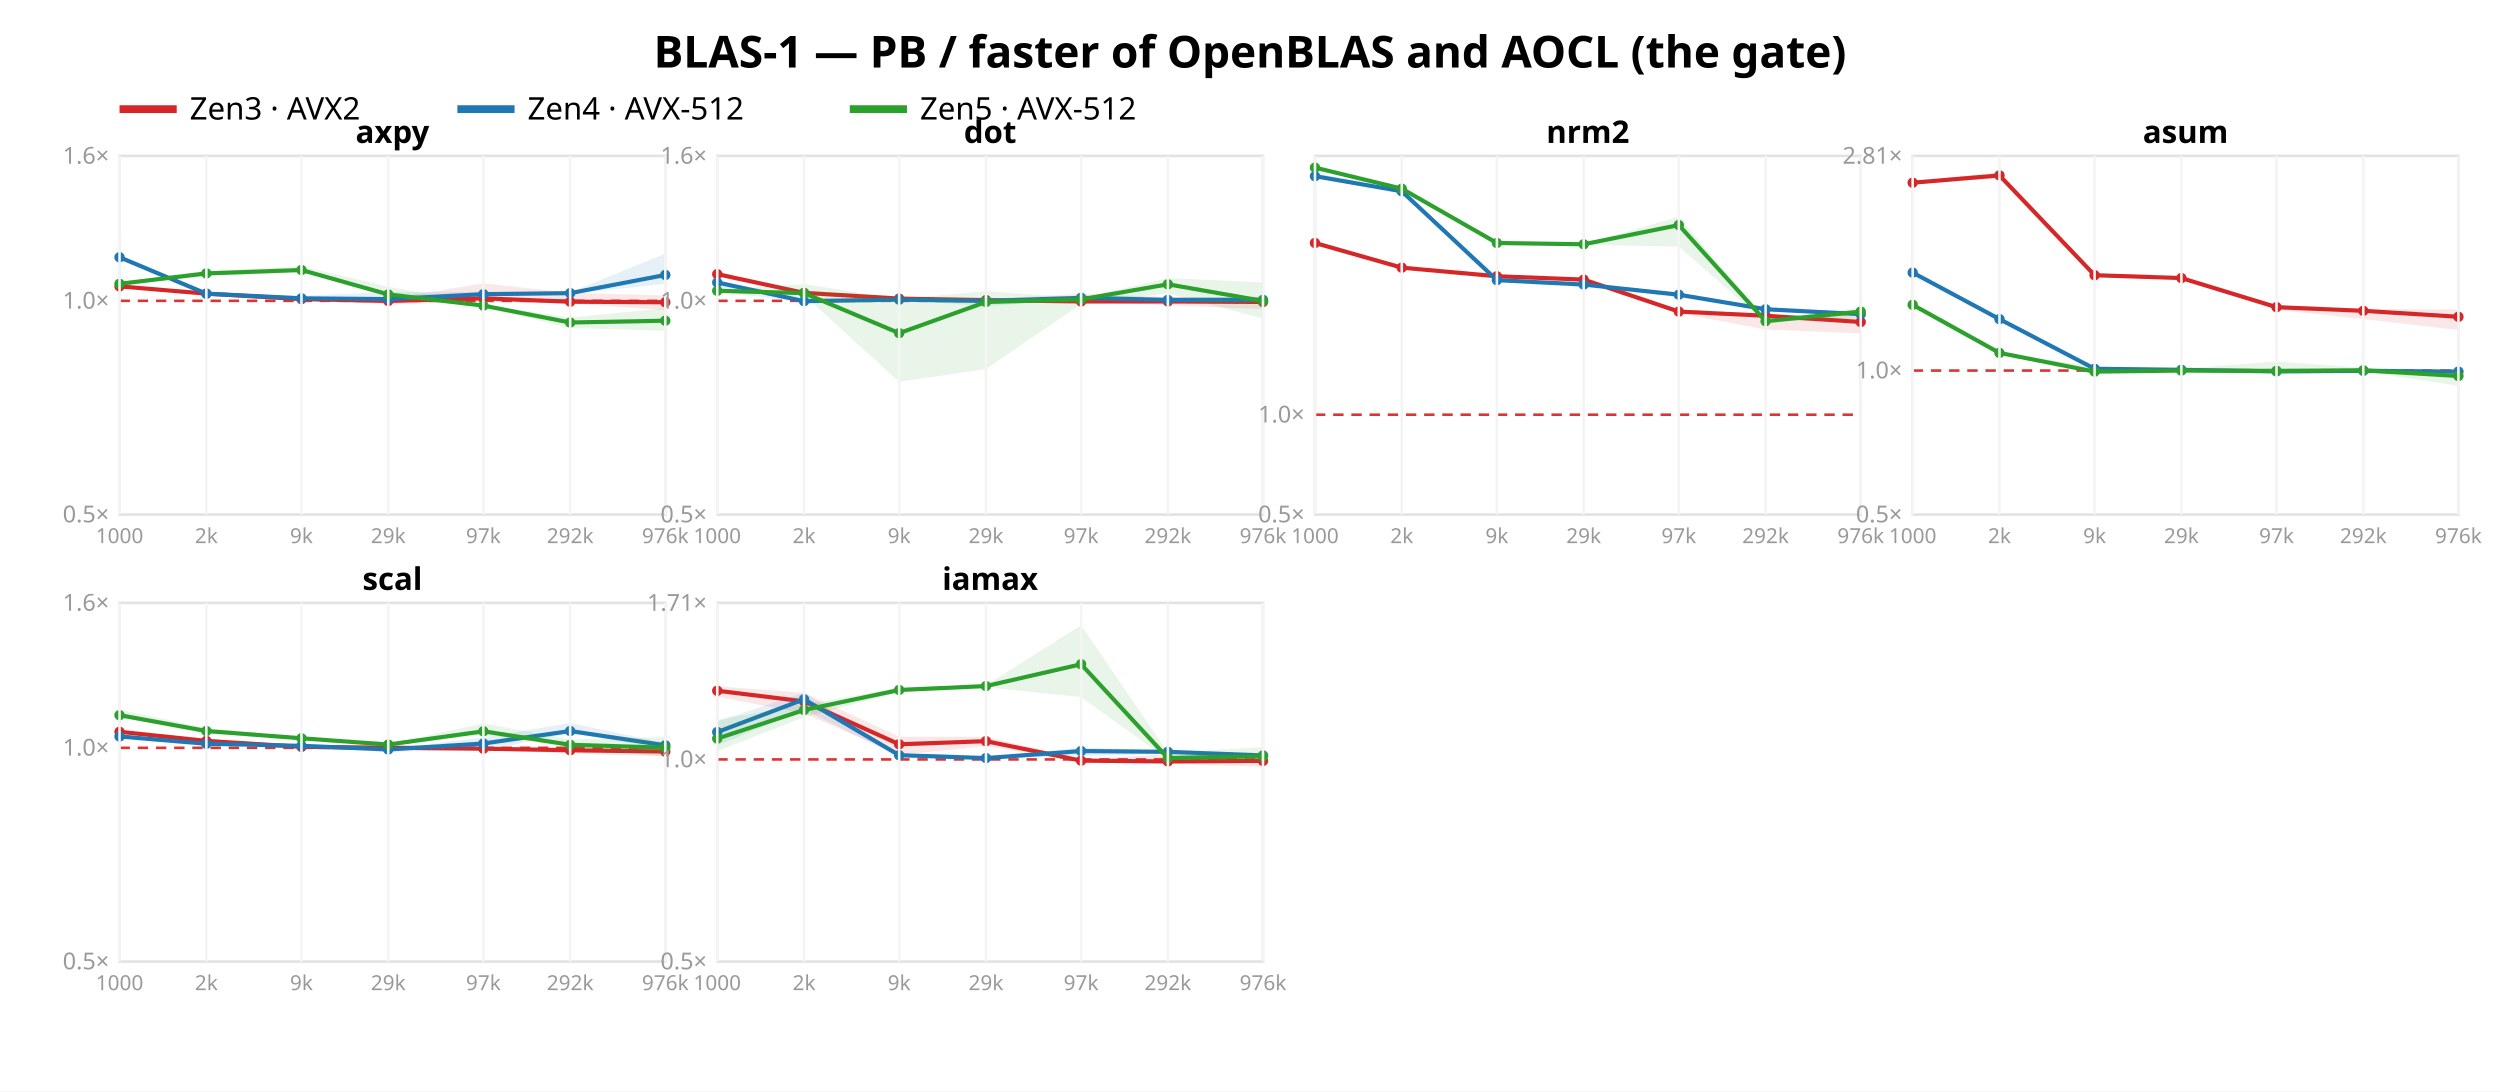
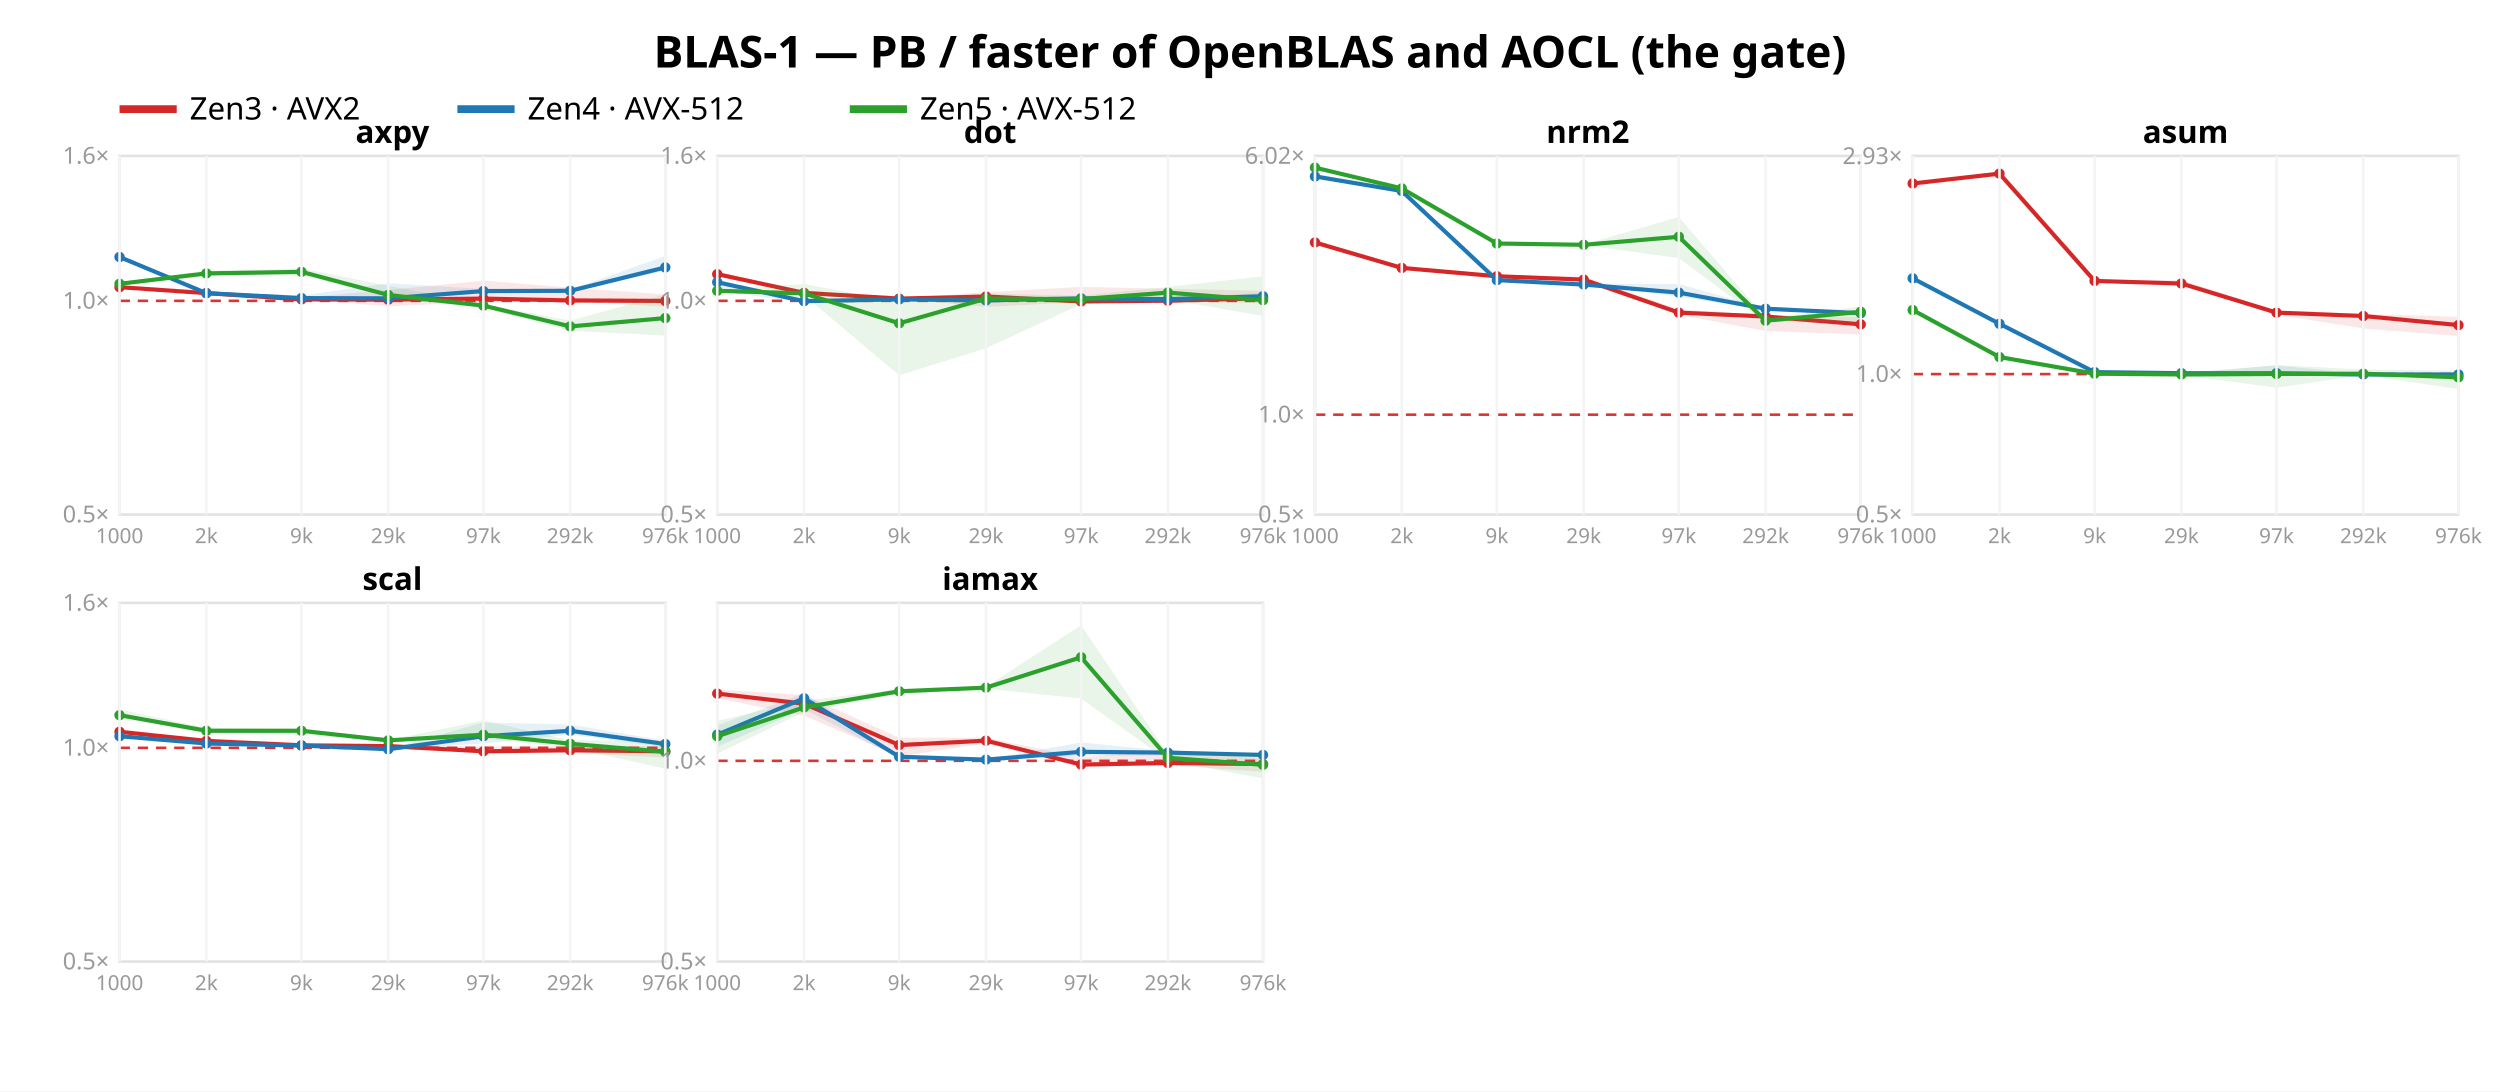
<svg xmlns="http://www.w3.org/2000/svg" width="962" height="420" font-family="sans-serif">
  <rect width="962" height="420" fill="white" />
  <text x="481.0" y="26" text-anchor="middle" font-size="17" font-weight="bold">BLAS-1 — PB / faster of OpenBLAS and AOCL (the gate)</text>
  <line x1="46" y1="42" x2="68" y2="42" stroke="#d62728" stroke-width="3" />
  <text x="73" y="46" font-size="12">Zen3 · AVX2</text>
  <line x1="176" y1="42" x2="198" y2="42" stroke="#1f77b4" stroke-width="3" />
  <text x="203" y="46" font-size="12">Zen4 · AVX-512</text>
  <line x1="327" y1="42" x2="349" y2="42" stroke="#2ca02c" stroke-width="3" />
  <text x="354" y="46" font-size="12">Zen5 · AVX-512</text>
  <rect x="46" y="60" width="210" height="138" fill="none" stroke="#e2e2e2" />
  <line x1="46" y1="115.763" x2="256" y2="115.763" stroke="#d33" stroke-dasharray="4 3" />
  <text x="42" y="201.0" text-anchor="end" font-size="9" fill="#999">0.5×</text>
  <text x="42" y="118.763" text-anchor="end" font-size="9" fill="#999">1.0×</text>
  <text x="42" y="63.0" text-anchor="end" font-size="9" fill="#999">1.6×</text>
-   <polygon points="46.0,109.9 79.4,112.8 116.0,114.7 149.4,115.0 186.0,109.0 219.4,112.7 256.0,113.7 256.0,119.3 219.4,116.8 186.0,116.2 149.4,117.1 116.0,115.2 79.4,113.5 46.0,110.7" fill="#d62728" opacity="0.11" />
-   <polyline points="46.0,110.2 79.4,113.0 116.0,115.1 149.4,115.8 186.0,114.8 219.4,116.1 256.0,116.3" fill="none" stroke="#d62728" stroke-width="1.6" />
-   <circle cx="46.0" cy="110.2" r="2" fill="#d62728" />
-   <circle cx="79.4" cy="113.0" r="2" fill="#d62728" />
-   <circle cx="116.0" cy="115.1" r="2" fill="#d62728" />
-   <circle cx="149.4" cy="115.8" r="2" fill="#d62728" />
-   <circle cx="186.0" cy="114.8" r="2" fill="#d62728" />
-   <circle cx="219.4" cy="116.1" r="2" fill="#d62728" />
-   <circle cx="256.0" cy="116.3" r="2" fill="#d62728" />
-   <polygon points="46.0,98.1 79.4,112.6 116.0,113.8 149.4,112.4 186.0,112.3 219.4,112.5 256.0,97.6 256.0,109.2 219.4,113.2 186.0,113.8 149.4,115.4 116.0,114.9 79.4,113.1 46.0,99.4" fill="#1f77b4" opacity="0.11" />
-   <polyline points="46.0,99.0 79.4,113.0 116.0,114.8 149.4,115.1 186.0,113.2 219.4,112.8 256.0,105.8" fill="none" stroke="#1f77b4" stroke-width="1.6" />
-   <circle cx="46.0" cy="99.0" r="2" fill="#1f77b4" />
-   <circle cx="79.4" cy="113.0" r="2" fill="#1f77b4" />
-   <circle cx="116.0" cy="114.8" r="2" fill="#1f77b4" />
-   <circle cx="149.4" cy="115.1" r="2" fill="#1f77b4" />
-   <circle cx="186.0" cy="113.2" r="2" fill="#1f77b4" />
-   <circle cx="219.4" cy="112.8" r="2" fill="#1f77b4" />
-   <circle cx="256.0" cy="105.8" r="2" fill="#1f77b4" />
-   <polygon points="46.0,108.7 79.4,104.3 116.0,102.5 149.4,110.3 186.0,117.2 219.4,122.2 256.0,118.6 256.0,127.3 219.4,126.2 186.0,118.2 149.4,114.1 116.0,104.7 79.4,106.2 46.0,109.7" fill="#2ca02c" opacity="0.11" />
-   <polyline points="46.0,109.2 79.4,105.2 116.0,103.9 149.4,113.3 186.0,117.6 219.4,124.1 256.0,123.4" fill="none" stroke="#2ca02c" stroke-width="1.6" />
+   <polygon points="46.0,110.1 79.4,112.6 116.0,114.5 149.4,111.6 186.0,108.0 219.4,110.7 256.0,113.3 256.0,118.0 219.4,116.0 186.0,116.2 149.4,117.9 116.0,115.2 79.4,113.1 46.0,110.7" fill="#d62728" opacity="0.11" />
+   <polyline points="46.0,110.5 79.4,112.8 116.0,115.2 149.4,115.3 186.0,114.9 219.4,115.6 256.0,115.8" fill="none" stroke="#d62728" stroke-width="1.6" />
+   <circle cx="46.0" cy="110.5" r="2" fill="#d62728" />
+   <circle cx="79.4" cy="112.8" r="2" fill="#d62728" />
+   <circle cx="116.0" cy="115.2" r="2" fill="#d62728" />
+   <circle cx="149.4" cy="115.3" r="2" fill="#d62728" />
+   <circle cx="186.0" cy="114.9" r="2" fill="#d62728" />
+   <circle cx="219.4" cy="115.6" r="2" fill="#d62728" />
+   <circle cx="256.0" cy="115.8" r="2" fill="#d62728" />
+   <polygon points="46.0,97.9 79.4,112.6 116.0,113.7 149.4,109.0 186.0,111.2 219.4,111.5 256.0,98.5 256.0,104.2 219.4,112.5 186.0,112.8 149.4,115.2 116.0,114.8 79.4,113.0 46.0,99.3" fill="#1f77b4" opacity="0.11" />
+   <polyline points="46.0,98.9 79.4,112.8 116.0,114.7 149.4,114.8 186.0,112.0 219.4,111.9 256.0,102.9" fill="none" stroke="#1f77b4" stroke-width="1.6" />
+   <circle cx="46.0" cy="98.9" r="2" fill="#1f77b4" />
+   <circle cx="79.4" cy="112.8" r="2" fill="#1f77b4" />
+   <circle cx="116.0" cy="114.7" r="2" fill="#1f77b4" />
+   <circle cx="149.4" cy="114.8" r="2" fill="#1f77b4" />
+   <circle cx="186.0" cy="112.0" r="2" fill="#1f77b4" />
+   <circle cx="219.4" cy="111.9" r="2" fill="#1f77b4" />
+   <circle cx="256.0" cy="102.9" r="2" fill="#1f77b4" />
+   <polygon points="46.0,108.7 79.4,104.2 116.0,103.3 149.4,110.0 186.0,117.0 219.4,123.4 256.0,113.3 256.0,129.1 219.4,127.3 186.0,118.6 149.4,114.3 116.0,105.8 79.4,106.2 46.0,109.7" fill="#2ca02c" opacity="0.11" />
+   <polyline points="46.0,109.2 79.4,105.2 116.0,104.6 149.4,113.5 186.0,117.6 219.4,125.6 256.0,122.4" fill="none" stroke="#2ca02c" stroke-width="1.6" />
  <circle cx="46.0" cy="109.2" r="2" fill="#2ca02c" />
  <circle cx="79.4" cy="105.2" r="2" fill="#2ca02c" />
-   <circle cx="116.0" cy="103.9" r="2" fill="#2ca02c" />
-   <circle cx="149.4" cy="113.3" r="2" fill="#2ca02c" />
+   <circle cx="116.0" cy="104.6" r="2" fill="#2ca02c" />
+   <circle cx="149.4" cy="113.5" r="2" fill="#2ca02c" />
  <circle cx="186.0" cy="117.6" r="2" fill="#2ca02c" />
-   <circle cx="219.4" cy="124.1" r="2" fill="#2ca02c" />
-   <circle cx="256.0" cy="123.4" r="2" fill="#2ca02c" />
+   <circle cx="219.4" cy="125.6" r="2" fill="#2ca02c" />
+   <circle cx="256.0" cy="122.4" r="2" fill="#2ca02c" />
  <text x="151.0" y="55" text-anchor="middle" font-size="12" font-weight="bold">axpy</text>
  <line x1="46.0" y1="60" x2="46.0" y2="198" stroke="#f4f4f4" />
  <text x="46.0" y="209" text-anchor="middle" font-size="8" fill="#999">1000</text>
  <line x1="79.4" y1="60" x2="79.4" y2="198" stroke="#f4f4f4" />
  <text x="79.4" y="209" text-anchor="middle" font-size="8" fill="#999">2k</text>
  <line x1="116.0" y1="60" x2="116.0" y2="198" stroke="#f4f4f4" />
  <text x="116.0" y="209" text-anchor="middle" font-size="8" fill="#999">9k</text>
  <line x1="149.4" y1="60" x2="149.4" y2="198" stroke="#f4f4f4" />
  <text x="149.4" y="209" text-anchor="middle" font-size="8" fill="#999">29k</text>
  <line x1="186.0" y1="60" x2="186.0" y2="198" stroke="#f4f4f4" />
  <text x="186.0" y="209" text-anchor="middle" font-size="8" fill="#999">97k</text>
  <line x1="219.4" y1="60" x2="219.4" y2="198" stroke="#f4f4f4" />
  <text x="219.4" y="209" text-anchor="middle" font-size="8" fill="#999">292k</text>
  <line x1="256.0" y1="60" x2="256.0" y2="198" stroke="#f4f4f4" />
  <text x="256.0" y="209" text-anchor="middle" font-size="8" fill="#999">976k</text>
  <rect x="276" y="60" width="210" height="138" fill="none" stroke="#e2e2e2" />
  <line x1="276" y1="115.763" x2="486" y2="115.763" stroke="#d33" stroke-dasharray="4 3" />
  <text x="272" y="201.0" text-anchor="end" font-size="9" fill="#999">0.5×</text>
  <text x="272" y="118.763" text-anchor="end" font-size="9" fill="#999">1.0×</text>
  <text x="272" y="63.0" text-anchor="end" font-size="9" fill="#999">1.6×</text>
-   <polygon points="276.0,104.4 309.4,112.5 346.0,114.8 379.4,115.1 416.0,113.0 449.4,114.3 486.0,114.3 486.0,119.0 449.4,117.4 416.0,116.2 379.4,116.0 346.0,115.0 309.4,112.8 276.0,105.6" fill="#d62728" opacity="0.11" />
-   <polyline points="276.0,105.5 309.4,112.7 346.0,114.9 379.4,115.5 416.0,116.0 449.4,116.0 486.0,116.2" fill="none" stroke="#d62728" stroke-width="1.6" />
+   <polygon points="276.0,104.5 309.4,112.6 346.0,114.8 379.4,112.4 416.0,110.4 449.4,111.1 486.0,111.9 486.0,116.7 449.4,116.0 416.0,116.2 379.4,118.1 346.0,114.9 309.4,112.8 276.0,105.6" fill="#d62728" opacity="0.11" />
+   <polyline points="276.0,105.5 309.4,112.7 346.0,114.9 379.4,114.1 416.0,116.0 449.4,115.7 486.0,114.8" fill="none" stroke="#d62728" stroke-width="1.6" />
  <circle cx="276.0" cy="105.5" r="2" fill="#d62728" />
  <circle cx="309.4" cy="112.7" r="2" fill="#d62728" />
  <circle cx="346.0" cy="114.9" r="2" fill="#d62728" />
-   <circle cx="379.4" cy="115.5" r="2" fill="#d62728" />
+   <circle cx="379.4" cy="114.1" r="2" fill="#d62728" />
  <circle cx="416.0" cy="116.0" r="2" fill="#d62728" />
-   <circle cx="449.4" cy="116.0" r="2" fill="#d62728" />
-   <circle cx="486.0" cy="116.2" r="2" fill="#d62728" />
-   <polygon points="276.0,108.3 309.4,114.3 346.0,115.2 379.4,115.5 416.0,114.1 449.4,114.7 486.0,114.1 486.0,116.3 449.4,115.9 416.0,115.1 379.4,117.8 346.0,115.4 309.4,116.2 276.0,112.2" fill="#1f77b4" opacity="0.11" />
-   <polyline points="276.0,108.7 309.4,115.9 346.0,115.3 379.4,115.8 416.0,114.6 449.4,115.4 486.0,115.4" fill="none" stroke="#1f77b4" stroke-width="1.6" />
-   <circle cx="276.0" cy="108.7" r="2" fill="#1f77b4" />
+   <circle cx="449.4" cy="115.7" r="2" fill="#d62728" />
+   <circle cx="486.0" cy="114.8" r="2" fill="#d62728" />
+   <polygon points="276.0,108.2 309.4,114.5 346.0,115.1 379.4,115.3 416.0,114.2 449.4,114.8 486.0,112.7 486.0,115.3 449.4,115.6 416.0,115.4 379.4,116.5 346.0,115.4 309.4,116.2 276.0,112.1" fill="#1f77b4" opacity="0.11" />
+   <polyline points="276.0,108.6 309.4,115.9 346.0,115.2 379.4,115.6 416.0,114.8 449.4,115.1 486.0,114.0" fill="none" stroke="#1f77b4" stroke-width="1.6" />
+   <circle cx="276.0" cy="108.6" r="2" fill="#1f77b4" />
  <circle cx="309.4" cy="115.9" r="2" fill="#1f77b4" />
-   <circle cx="346.0" cy="115.3" r="2" fill="#1f77b4" />
-   <circle cx="379.4" cy="115.8" r="2" fill="#1f77b4" />
-   <circle cx="416.0" cy="114.6" r="2" fill="#1f77b4" />
-   <circle cx="449.4" cy="115.4" r="2" fill="#1f77b4" />
-   <circle cx="486.0" cy="115.4" r="2" fill="#1f77b4" />
-   <polygon points="276.0,111.6 309.4,109.3 346.0,115.1 379.4,112.0 416.0,114.7 449.4,107.0 486.0,108.7 486.0,122.6 449.4,112.9 416.0,117.0 379.4,142.0 346.0,146.9 309.4,113.6 276.0,112.0" fill="#2ca02c" opacity="0.11" />
-   <polyline points="276.0,111.9 309.4,112.8 346.0,128.2 379.4,116.2 416.0,115.2 449.4,109.4 486.0,115.8" fill="none" stroke="#2ca02c" stroke-width="1.6" />
+   <circle cx="346.0" cy="115.2" r="2" fill="#1f77b4" />
+   <circle cx="379.4" cy="115.6" r="2" fill="#1f77b4" />
+   <circle cx="416.0" cy="114.8" r="2" fill="#1f77b4" />
+   <circle cx="449.4" cy="115.1" r="2" fill="#1f77b4" />
+   <circle cx="486.0" cy="114.0" r="2" fill="#1f77b4" />
+   <polygon points="276.0,111.6 309.4,109.3 346.0,116.1 379.4,112.9 416.0,113.8 449.4,110.4 486.0,106.3 486.0,121.6 449.4,115.2 416.0,117.1 379.4,134.0 346.0,144.4 309.4,113.6 276.0,112.0" fill="#2ca02c" opacity="0.11" />
+   <polyline points="276.0,111.9 309.4,112.9 346.0,124.4 379.4,114.9 416.0,115.1 449.4,112.6 486.0,115.5" fill="none" stroke="#2ca02c" stroke-width="1.6" />
  <circle cx="276.0" cy="111.9" r="2" fill="#2ca02c" />
-   <circle cx="309.4" cy="112.8" r="2" fill="#2ca02c" />
-   <circle cx="346.0" cy="128.2" r="2" fill="#2ca02c" />
-   <circle cx="379.4" cy="116.2" r="2" fill="#2ca02c" />
-   <circle cx="416.0" cy="115.2" r="2" fill="#2ca02c" />
-   <circle cx="449.4" cy="109.4" r="2" fill="#2ca02c" />
-   <circle cx="486.0" cy="115.8" r="2" fill="#2ca02c" />
+   <circle cx="309.4" cy="112.9" r="2" fill="#2ca02c" />
+   <circle cx="346.0" cy="124.4" r="2" fill="#2ca02c" />
+   <circle cx="379.4" cy="114.9" r="2" fill="#2ca02c" />
+   <circle cx="416.0" cy="115.1" r="2" fill="#2ca02c" />
+   <circle cx="449.4" cy="112.6" r="2" fill="#2ca02c" />
+   <circle cx="486.0" cy="115.5" r="2" fill="#2ca02c" />
  <text x="381.0" y="55" text-anchor="middle" font-size="12" font-weight="bold">dot</text>
  <line x1="276.0" y1="60" x2="276.0" y2="198" stroke="#f4f4f4" />
  <text x="276.0" y="209" text-anchor="middle" font-size="8" fill="#999">1000</text>
  <line x1="309.4" y1="60" x2="309.4" y2="198" stroke="#f4f4f4" />
  <text x="309.4" y="209" text-anchor="middle" font-size="8" fill="#999">2k</text>
  <line x1="346.0" y1="60" x2="346.0" y2="198" stroke="#f4f4f4" />
  <text x="346.0" y="209" text-anchor="middle" font-size="8" fill="#999">9k</text>
  <line x1="379.4" y1="60" x2="379.4" y2="198" stroke="#f4f4f4" />
  <text x="379.4" y="209" text-anchor="middle" font-size="8" fill="#999">29k</text>
  <line x1="416.0" y1="60" x2="416.0" y2="198" stroke="#f4f4f4" />
  <text x="416.0" y="209" text-anchor="middle" font-size="8" fill="#999">97k</text>
  <line x1="449.4" y1="60" x2="449.4" y2="198" stroke="#f4f4f4" />
  <text x="449.4" y="209" text-anchor="middle" font-size="8" fill="#999">292k</text>
  <line x1="486.0" y1="60" x2="486.0" y2="198" stroke="#f4f4f4" />
  <text x="486.0" y="209" text-anchor="middle" font-size="8" fill="#999">976k</text>
  <rect x="506" y="60" width="210" height="138" fill="none" stroke="#e2e2e2" />
-   <line x1="506" y1="159.577" x2="716" y2="159.577" stroke="#d33" stroke-dasharray="4 3" />
+   <line x1="506" y1="159.564" x2="716" y2="159.564" stroke="#d33" stroke-dasharray="4 3" />
  <text x="502" y="201.0" text-anchor="end" font-size="9" fill="#999">0.5×</text>
-   <text x="502" y="162.577" text-anchor="end" font-size="9" fill="#999">1.0×</text>
-   <polygon points="506.0,93.2 539.4,102.9 576.0,106.2 609.4,106.6 646.0,119.2 679.4,121.1 716.0,121.8 716.0,128.3 679.4,126.8 646.0,120.5 609.4,107.9 576.0,106.5 539.4,103.2 506.0,93.6" fill="#d62728" opacity="0.11" />
-   <polyline points="506.0,93.5 539.4,103.0 576.0,106.3 609.4,107.6 646.0,119.9 679.4,121.5 716.0,123.9" fill="none" stroke="#d62728" stroke-width="1.6" />
-   <circle cx="506.0" cy="93.5" r="2" fill="#d62728" />
-   <circle cx="539.4" cy="103.0" r="2" fill="#d62728" />
+   <text x="502" y="162.564" text-anchor="end" font-size="9" fill="#999">1.0×</text>
+   <text x="502" y="63.024" text-anchor="end" font-size="9" fill="#999">6.02×</text>
+   <polygon points="506.0,93.1 539.4,102.9 576.0,106.2 609.4,106.4 646.0,119.0 679.4,121.3 716.0,122.0 716.0,128.7 679.4,127.4 646.0,121.1 609.4,107.8 576.0,106.5 539.4,103.2 506.0,93.5" fill="#d62728" opacity="0.11" />
+   <polyline points="506.0,93.3 539.4,103.1 576.0,106.3 609.4,107.6 646.0,120.3 679.4,121.8 716.0,124.8" fill="none" stroke="#d62728" stroke-width="1.6" />
+   <circle cx="506.0" cy="93.3" r="2" fill="#d62728" />
+   <circle cx="539.4" cy="103.1" r="2" fill="#d62728" />
  <circle cx="576.0" cy="106.3" r="2" fill="#d62728" />
  <circle cx="609.4" cy="107.6" r="2" fill="#d62728" />
-   <circle cx="646.0" cy="119.9" r="2" fill="#d62728" />
-   <circle cx="679.4" cy="121.5" r="2" fill="#d62728" />
-   <circle cx="716.0" cy="123.9" r="2" fill="#d62728" />
-   <polygon points="506.0,66.5 539.4,73.1 576.0,107.6 609.4,109.2 646.0,112.6 679.4,118.8 716.0,120.6 716.0,121.8 679.4,119.4 646.0,114.5 609.4,109.6 576.0,107.9 539.4,73.9 506.0,68.6" fill="#1f77b4" opacity="0.11" />
-   <polyline points="506.0,67.8 539.4,73.6 576.0,107.8 609.4,109.5 646.0,113.4 679.4,119.0 716.0,120.9" fill="none" stroke="#1f77b4" stroke-width="1.6" />
-   <circle cx="506.0" cy="67.8" r="2" fill="#1f77b4" />
-   <circle cx="539.4" cy="73.6" r="2" fill="#1f77b4" />
+   <circle cx="646.0" cy="120.3" r="2" fill="#d62728" />
+   <circle cx="679.4" cy="121.8" r="2" fill="#d62728" />
+   <circle cx="716.0" cy="124.8" r="2" fill="#d62728" />
+   <polygon points="506.0,66.8 539.4,73.1 576.0,107.5 609.4,109.2 646.0,109.3 679.4,118.6 716.0,120.2 716.0,121.6 679.4,119.3 646.0,114.2 609.4,109.5 576.0,107.8 539.4,73.8 506.0,68.6" fill="#1f77b4" opacity="0.11" />
+   <polyline points="506.0,67.9 539.4,73.5 576.0,107.8 609.4,109.5 646.0,112.6 679.4,118.8 716.0,120.5" fill="none" stroke="#1f77b4" stroke-width="1.6" />
+   <circle cx="506.0" cy="67.9" r="2" fill="#1f77b4" />
+   <circle cx="539.4" cy="73.5" r="2" fill="#1f77b4" />
  <circle cx="576.0" cy="107.8" r="2" fill="#1f77b4" />
  <circle cx="609.4" cy="109.5" r="2" fill="#1f77b4" />
-   <circle cx="646.0" cy="113.4" r="2" fill="#1f77b4" />
-   <circle cx="679.4" cy="119.0" r="2" fill="#1f77b4" />
-   <circle cx="716.0" cy="120.9" r="2" fill="#1f77b4" />
-   <polygon points="506.0,64.3 539.4,72.4 576.0,93.2 609.4,93.9 646.0,83.4 679.4,122.9 716.0,118.4 716.0,122.3 679.4,124.0 646.0,94.9 609.4,94.2 576.0,93.7 539.4,72.7 506.0,64.8" fill="#2ca02c" opacity="0.11" />
-   <polyline points="506.0,64.5 539.4,72.6 576.0,93.5 609.4,94.0 646.0,86.6 679.4,123.6 716.0,119.9" fill="none" stroke="#2ca02c" stroke-width="1.6" />
+   <circle cx="646.0" cy="112.6" r="2" fill="#1f77b4" />
+   <circle cx="679.4" cy="118.8" r="2" fill="#1f77b4" />
+   <circle cx="716.0" cy="120.5" r="2" fill="#1f77b4" />
+   <polygon points="506.0,64.3 539.4,72.3 576.0,93.4 609.4,94.1 646.0,83.5 679.4,122.4 716.0,117.9 716.0,123.7 679.4,124.1 646.0,99.3 609.4,94.3 576.0,93.9 539.4,72.7 506.0,64.7" fill="#2ca02c" opacity="0.11" />
+   <polyline points="506.0,64.5 539.4,72.5 576.0,93.7 609.4,94.2 646.0,91.1 679.4,123.4 716.0,120.0" fill="none" stroke="#2ca02c" stroke-width="1.6" />
  <circle cx="506.0" cy="64.5" r="2" fill="#2ca02c" />
-   <circle cx="539.4" cy="72.6" r="2" fill="#2ca02c" />
-   <circle cx="576.0" cy="93.5" r="2" fill="#2ca02c" />
-   <circle cx="609.4" cy="94.0" r="2" fill="#2ca02c" />
-   <circle cx="646.0" cy="86.6" r="2" fill="#2ca02c" />
-   <circle cx="679.4" cy="123.6" r="2" fill="#2ca02c" />
-   <circle cx="716.0" cy="119.9" r="2" fill="#2ca02c" />
+   <circle cx="539.4" cy="72.5" r="2" fill="#2ca02c" />
+   <circle cx="576.0" cy="93.7" r="2" fill="#2ca02c" />
+   <circle cx="609.4" cy="94.2" r="2" fill="#2ca02c" />
+   <circle cx="646.0" cy="91.1" r="2" fill="#2ca02c" />
+   <circle cx="679.4" cy="123.4" r="2" fill="#2ca02c" />
+   <circle cx="716.0" cy="120.0" r="2" fill="#2ca02c" />
  <text x="611.0" y="55" text-anchor="middle" font-size="12" font-weight="bold">nrm2</text>
  <line x1="506.0" y1="60" x2="506.0" y2="198" stroke="#f4f4f4" />
  <text x="506.0" y="209" text-anchor="middle" font-size="8" fill="#999">1000</text>
  <line x1="539.4" y1="60" x2="539.4" y2="198" stroke="#f4f4f4" />
  <text x="539.4" y="209" text-anchor="middle" font-size="8" fill="#999">2k</text>
  <line x1="576.0" y1="60" x2="576.0" y2="198" stroke="#f4f4f4" />
  <text x="576.0" y="209" text-anchor="middle" font-size="8" fill="#999">9k</text>
  <line x1="609.4" y1="60" x2="609.4" y2="198" stroke="#f4f4f4" />
  <text x="609.4" y="209" text-anchor="middle" font-size="8" fill="#999">29k</text>
  <line x1="646.0" y1="60" x2="646.0" y2="198" stroke="#f4f4f4" />
  <text x="646.0" y="209" text-anchor="middle" font-size="8" fill="#999">97k</text>
  <line x1="679.4" y1="60" x2="679.4" y2="198" stroke="#f4f4f4" />
  <text x="679.4" y="209" text-anchor="middle" font-size="8" fill="#999">292k</text>
  <line x1="716.0" y1="60" x2="716.0" y2="198" stroke="#f4f4f4" />
  <text x="716.0" y="209" text-anchor="middle" font-size="8" fill="#999">976k</text>
  <rect x="736" y="60" width="210" height="138" fill="none" stroke="#e2e2e2" />
-   <line x1="736" y1="142.595" x2="946" y2="142.595" stroke="#d33" stroke-dasharray="4 3" />
+   <line x1="736" y1="143.953" x2="946" y2="143.953" stroke="#d33" stroke-dasharray="4 3" />
  <text x="732" y="201.0" text-anchor="end" font-size="9" fill="#999">0.5×</text>
-   <text x="732" y="145.595" text-anchor="end" font-size="9" fill="#999">1.0×</text>
-   <text x="732" y="63.01" text-anchor="end" font-size="9" fill="#999">2.81×</text>
-   <polygon points="736.0,70.0 769.4,66.2 806.0,105.7 839.4,106.7 876.0,117.6 909.4,118.8 946.0,119.1 946.0,127.0 909.4,122.8 876.0,119.2 839.4,107.5 806.0,106.4 769.4,68.7 736.0,70.5" fill="#d62728" opacity="0.11" />
-   <polyline points="736.0,70.3 769.4,67.5 806.0,105.9 839.4,107.0 876.0,118.2 909.4,119.6 946.0,121.9" fill="none" stroke="#d62728" stroke-width="1.6" />
-   <circle cx="736.0" cy="70.3" r="2" fill="#d62728" />
-   <circle cx="769.4" cy="67.5" r="2" fill="#d62728" />
-   <circle cx="806.0" cy="105.9" r="2" fill="#d62728" />
-   <circle cx="839.4" cy="107.0" r="2" fill="#d62728" />
-   <circle cx="876.0" cy="118.2" r="2" fill="#d62728" />
-   <circle cx="909.4" cy="119.6" r="2" fill="#d62728" />
-   <circle cx="946.0" cy="121.9" r="2" fill="#d62728" />
-   <polygon points="736.0,104.6 769.4,122.7 806.0,141.9 839.4,142.2 876.0,142.0 909.4,142.4 946.0,142.6 946.0,144.1 909.4,143.1 876.0,143.6 839.4,142.4 806.0,142.0 769.4,123.0 736.0,105.0" fill="#1f77b4" opacity="0.11" />
-   <polyline points="736.0,104.9 769.4,122.8 806.0,141.9 839.4,142.3 876.0,142.9 909.4,142.7 946.0,143.0" fill="none" stroke="#1f77b4" stroke-width="1.6" />
-   <circle cx="736.0" cy="104.9" r="2" fill="#1f77b4" />
-   <circle cx="769.4" cy="122.8" r="2" fill="#1f77b4" />
-   <circle cx="806.0" cy="141.9" r="2" fill="#1f77b4" />
-   <circle cx="839.4" cy="142.3" r="2" fill="#1f77b4" />
-   <circle cx="876.0" cy="142.9" r="2" fill="#1f77b4" />
-   <circle cx="909.4" cy="142.7" r="2" fill="#1f77b4" />
-   <circle cx="946.0" cy="143.0" r="2" fill="#1f77b4" />
-   <polygon points="736.0,117.1 769.4,135.7 806.0,141.1 839.4,141.9 876.0,139.1 909.4,141.5 946.0,142.4 946.0,148.4 909.4,143.0 876.0,144.2 839.4,142.8 806.0,143.5 769.4,135.9 736.0,117.5" fill="#2ca02c" opacity="0.11" />
-   <polyline points="736.0,117.3 769.4,135.8 806.0,143.0 839.4,142.6 876.0,142.7 909.4,142.5 946.0,144.7" fill="none" stroke="#2ca02c" stroke-width="1.6" />
-   <circle cx="736.0" cy="117.3" r="2" fill="#2ca02c" />
-   <circle cx="769.4" cy="135.8" r="2" fill="#2ca02c" />
-   <circle cx="806.0" cy="143.0" r="2" fill="#2ca02c" />
-   <circle cx="839.4" cy="142.6" r="2" fill="#2ca02c" />
-   <circle cx="876.0" cy="142.7" r="2" fill="#2ca02c" />
-   <circle cx="909.4" cy="142.5" r="2" fill="#2ca02c" />
-   <circle cx="946.0" cy="144.7" r="2" fill="#2ca02c" />
+   <text x="732" y="146.953" text-anchor="end" font-size="9" fill="#999">1.0×</text>
+   <text x="732" y="63.131" text-anchor="end" font-size="9" fill="#999">2.93×</text>
+   <polygon points="736.0,70.2 769.4,66.0 806.0,107.9 839.4,107.8 876.0,119.4 909.4,120.8 946.0,121.9 946.0,129.3 909.4,126.4 876.0,121.1 839.4,109.5 806.0,108.5 769.4,67.5 736.0,71.0" fill="#d62728" opacity="0.11" />
+   <polyline points="736.0,70.6 769.4,66.8 806.0,108.1 839.4,109.1 876.0,120.3 909.4,121.6 946.0,125.1" fill="none" stroke="#d62728" stroke-width="1.6" />
+   <circle cx="736.0" cy="70.6" r="2" fill="#d62728" />
+   <circle cx="769.4" cy="66.8" r="2" fill="#d62728" />
+   <circle cx="806.0" cy="108.1" r="2" fill="#d62728" />
+   <circle cx="839.4" cy="109.1" r="2" fill="#d62728" />
+   <circle cx="876.0" cy="120.3" r="2" fill="#d62728" />
+   <circle cx="909.4" cy="121.6" r="2" fill="#d62728" />
+   <circle cx="946.0" cy="125.1" r="2" fill="#d62728" />
+   <polygon points="736.0,106.7 769.4,124.4 806.0,143.1 839.4,143.5 876.0,140.6 909.4,143.9 946.0,143.7 946.0,144.7 909.4,145.3 876.0,144.2 839.4,143.7 806.0,143.3 769.4,124.7 736.0,107.2" fill="#1f77b4" opacity="0.11" />
+   <polyline points="736.0,107.1 769.4,124.6 806.0,143.2 839.4,143.6 876.0,143.6 909.4,144.1 946.0,144.1" fill="none" stroke="#1f77b4" stroke-width="1.6" />
+   <circle cx="736.0" cy="107.1" r="2" fill="#1f77b4" />
+   <circle cx="769.4" cy="124.6" r="2" fill="#1f77b4" />
+   <circle cx="806.0" cy="143.2" r="2" fill="#1f77b4" />
+   <circle cx="839.4" cy="143.6" r="2" fill="#1f77b4" />
+   <circle cx="876.0" cy="143.6" r="2" fill="#1f77b4" />
+   <circle cx="909.4" cy="144.1" r="2" fill="#1f77b4" />
+   <circle cx="946.0" cy="144.1" r="2" fill="#1f77b4" />
+   <polygon points="736.0,119.1 769.4,137.2 806.0,143.3 839.4,143.8 876.0,140.5 909.4,142.2 946.0,142.6 946.0,149.7 909.4,144.3 876.0,149.2 839.4,144.3 806.0,144.7 769.4,137.4 736.0,119.5" fill="#2ca02c" opacity="0.11" />
+   <polyline points="736.0,119.3 769.4,137.4 806.0,143.8 839.4,144.1 876.0,143.9 909.4,143.8 946.0,145.2" fill="none" stroke="#2ca02c" stroke-width="1.6" />
+   <circle cx="736.0" cy="119.3" r="2" fill="#2ca02c" />
+   <circle cx="769.4" cy="137.4" r="2" fill="#2ca02c" />
+   <circle cx="806.0" cy="143.8" r="2" fill="#2ca02c" />
+   <circle cx="839.4" cy="144.1" r="2" fill="#2ca02c" />
+   <circle cx="876.0" cy="143.9" r="2" fill="#2ca02c" />
+   <circle cx="909.4" cy="143.8" r="2" fill="#2ca02c" />
+   <circle cx="946.0" cy="145.2" r="2" fill="#2ca02c" />
  <text x="841.0" y="55" text-anchor="middle" font-size="12" font-weight="bold">asum</text>
  <line x1="736.0" y1="60" x2="736.0" y2="198" stroke="#f4f4f4" />
  <text x="736.0" y="209" text-anchor="middle" font-size="8" fill="#999">1000</text>
  <line x1="769.4" y1="60" x2="769.4" y2="198" stroke="#f4f4f4" />
  <text x="769.4" y="209" text-anchor="middle" font-size="8" fill="#999">2k</text>
  <line x1="806.0" y1="60" x2="806.0" y2="198" stroke="#f4f4f4" />
  <text x="806.0" y="209" text-anchor="middle" font-size="8" fill="#999">9k</text>
  <line x1="839.4" y1="60" x2="839.4" y2="198" stroke="#f4f4f4" />
  <text x="839.4" y="209" text-anchor="middle" font-size="8" fill="#999">29k</text>
  <line x1="876.0" y1="60" x2="876.0" y2="198" stroke="#f4f4f4" />
  <text x="876.0" y="209" text-anchor="middle" font-size="8" fill="#999">97k</text>
  <line x1="909.4" y1="60" x2="909.4" y2="198" stroke="#f4f4f4" />
  <text x="909.4" y="209" text-anchor="middle" font-size="8" fill="#999">292k</text>
  <line x1="946.0" y1="60" x2="946.0" y2="198" stroke="#f4f4f4" />
  <text x="946.0" y="209" text-anchor="middle" font-size="8" fill="#999">976k</text>
  <rect x="46" y="232" width="210" height="138" fill="none" stroke="#e2e2e2" />
  <line x1="46" y1="287.763" x2="256" y2="287.763" stroke="#d33" stroke-dasharray="4 3" />
  <text x="42" y="373.0" text-anchor="end" font-size="9" fill="#999">0.5×</text>
  <text x="42" y="290.763" text-anchor="end" font-size="9" fill="#999">1.0×</text>
  <text x="42" y="235.0" text-anchor="end" font-size="9" fill="#999">1.6×</text>
-   <polygon points="46.0,281.4 79.4,285.0 116.0,287.3 149.4,287.6 186.0,287.4 219.4,287.4 256.0,287.8 256.0,291.0 219.4,289.9 186.0,288.6 149.4,289.3 116.0,287.5 79.4,285.2 46.0,281.7" fill="#d62728" opacity="0.11" />
-   <polyline points="46.0,281.6 79.4,285.1 116.0,287.4 149.4,287.7 186.0,288.1 219.4,288.7 256.0,289.2" fill="none" stroke="#d62728" stroke-width="1.6" />
+   <polygon points="46.0,281.4 79.4,285.0 116.0,286.6 149.4,286.5 186.0,287.3 219.4,287.1 256.0,287.1 256.0,291.5 219.4,289.7 186.0,289.9 149.4,287.2 116.0,287.0 79.4,285.2 46.0,281.7" fill="#d62728" opacity="0.11" />
+   <polyline points="46.0,281.6 79.4,285.1 116.0,286.8 149.4,287.1 186.0,289.1 219.4,288.7 256.0,289.1" fill="none" stroke="#d62728" stroke-width="1.6" />
  <circle cx="46.0" cy="281.6" r="2" fill="#d62728" />
  <circle cx="79.4" cy="285.1" r="2" fill="#d62728" />
-   <circle cx="116.0" cy="287.4" r="2" fill="#d62728" />
-   <circle cx="149.4" cy="287.7" r="2" fill="#d62728" />
-   <circle cx="186.0" cy="288.1" r="2" fill="#d62728" />
+   <circle cx="116.0" cy="286.8" r="2" fill="#d62728" />
+   <circle cx="149.4" cy="287.1" r="2" fill="#d62728" />
+   <circle cx="186.0" cy="289.1" r="2" fill="#d62728" />
  <circle cx="219.4" cy="288.7" r="2" fill="#d62728" />
-   <circle cx="256.0" cy="289.2" r="2" fill="#d62728" />
-   <polygon points="46.0,282.6 79.4,285.7 116.0,286.8 149.4,288.2 186.0,283.8 219.4,278.2 256.0,285.9 256.0,288.2 219.4,282.1 186.0,288.9 149.4,288.5 116.0,287.2 79.4,286.3 46.0,283.6" fill="#1f77b4" opacity="0.11" />
-   <polyline points="46.0,283.4 79.4,286.2 116.0,287.0 149.4,288.4 186.0,286.1 219.4,281.3 256.0,286.8" fill="none" stroke="#1f77b4" stroke-width="1.6" />
-   <circle cx="46.0" cy="283.4" r="2" fill="#1f77b4" />
-   <circle cx="79.4" cy="286.2" r="2" fill="#1f77b4" />
-   <circle cx="116.0" cy="287.0" r="2" fill="#1f77b4" />
-   <circle cx="149.4" cy="288.4" r="2" fill="#1f77b4" />
-   <circle cx="186.0" cy="286.1" r="2" fill="#1f77b4" />
-   <circle cx="219.4" cy="281.3" r="2" fill="#1f77b4" />
-   <circle cx="256.0" cy="286.8" r="2" fill="#1f77b4" />
-   <polygon points="46.0,273.1 79.4,280.1 116.0,283.8 149.4,286.4 186.0,278.3 219.4,284.6 256.0,283.6 256.0,291.3 219.4,287.4 186.0,282.6 149.4,287.1 116.0,284.2 79.4,282.3 46.0,276.0" fill="#2ca02c" opacity="0.11" />
-   <polyline points="46.0,275.2 79.4,281.3 116.0,284.1 149.4,286.5 186.0,281.4 219.4,286.6 256.0,287.7" fill="none" stroke="#2ca02c" stroke-width="1.6" />
+   <circle cx="256.0" cy="289.1" r="2" fill="#d62728" />
+   <polygon points="46.0,282.4 79.4,285.6 116.0,286.7 149.4,288.2 186.0,278.0 219.4,278.8 256.0,285.0 256.0,287.5 219.4,282.7 186.0,286.1 149.4,288.4 116.0,287.1 79.4,286.3 46.0,283.6" fill="#1f77b4" opacity="0.11" />
+   <polyline points="46.0,283.3 79.4,286.1 116.0,286.9 149.4,288.3 186.0,283.3 219.4,281.2 256.0,286.3" fill="none" stroke="#1f77b4" stroke-width="1.6" />
+   <circle cx="46.0" cy="283.3" r="2" fill="#1f77b4" />
+   <circle cx="79.4" cy="286.1" r="2" fill="#1f77b4" />
+   <circle cx="116.0" cy="286.9" r="2" fill="#1f77b4" />
+   <circle cx="149.4" cy="288.3" r="2" fill="#1f77b4" />
+   <circle cx="186.0" cy="283.3" r="2" fill="#1f77b4" />
+   <circle cx="219.4" cy="281.2" r="2" fill="#1f77b4" />
+   <circle cx="256.0" cy="286.3" r="2" fill="#1f77b4" />
+   <polygon points="46.0,273.0 79.4,280.1 116.0,280.6 149.4,284.8 186.0,277.3 219.4,284.9 256.0,285.0 256.0,295.8 219.4,287.7 186.0,284.1 149.4,285.5 116.0,282.7 79.4,282.3 46.0,276.0" fill="#2ca02c" opacity="0.11" />
+   <polyline points="46.0,275.2 79.4,281.2 116.0,281.2 149.4,284.9 186.0,282.7 219.4,286.2 256.0,289.3" fill="none" stroke="#2ca02c" stroke-width="1.6" />
  <circle cx="46.0" cy="275.2" r="2" fill="#2ca02c" />
-   <circle cx="79.4" cy="281.3" r="2" fill="#2ca02c" />
-   <circle cx="116.0" cy="284.1" r="2" fill="#2ca02c" />
-   <circle cx="149.4" cy="286.5" r="2" fill="#2ca02c" />
-   <circle cx="186.0" cy="281.4" r="2" fill="#2ca02c" />
-   <circle cx="219.4" cy="286.6" r="2" fill="#2ca02c" />
-   <circle cx="256.0" cy="287.7" r="2" fill="#2ca02c" />
+   <circle cx="79.4" cy="281.2" r="2" fill="#2ca02c" />
+   <circle cx="116.0" cy="281.2" r="2" fill="#2ca02c" />
+   <circle cx="149.4" cy="284.9" r="2" fill="#2ca02c" />
+   <circle cx="186.0" cy="282.7" r="2" fill="#2ca02c" />
+   <circle cx="219.4" cy="286.2" r="2" fill="#2ca02c" />
+   <circle cx="256.0" cy="289.3" r="2" fill="#2ca02c" />
  <text x="151.0" y="227" text-anchor="middle" font-size="12" font-weight="bold">scal</text>
  <line x1="46.0" y1="232" x2="46.0" y2="370" stroke="#f4f4f4" />
  <text x="46.0" y="381" text-anchor="middle" font-size="8" fill="#999">1000</text>
  <line x1="79.4" y1="232" x2="79.4" y2="370" stroke="#f4f4f4" />
  <text x="79.4" y="381" text-anchor="middle" font-size="8" fill="#999">2k</text>
  <line x1="116.0" y1="232" x2="116.0" y2="370" stroke="#f4f4f4" />
  <text x="116.0" y="381" text-anchor="middle" font-size="8" fill="#999">9k</text>
  <line x1="149.4" y1="232" x2="149.4" y2="370" stroke="#f4f4f4" />
  <text x="149.4" y="381" text-anchor="middle" font-size="8" fill="#999">29k</text>
  <line x1="186.0" y1="232" x2="186.0" y2="370" stroke="#f4f4f4" />
  <text x="186.0" y="381" text-anchor="middle" font-size="8" fill="#999">97k</text>
  <line x1="219.4" y1="232" x2="219.4" y2="370" stroke="#f4f4f4" />
  <text x="219.4" y="381" text-anchor="middle" font-size="8" fill="#999">292k</text>
  <line x1="256.0" y1="232" x2="256.0" y2="370" stroke="#f4f4f4" />
  <text x="256.0" y="381" text-anchor="middle" font-size="8" fill="#999">976k</text>
  <rect x="276" y="232" width="210" height="138" fill="none" stroke="#e2e2e2" />
-   <line x1="276" y1="292.23" x2="486" y2="292.23" stroke="#d33" stroke-dasharray="4 3" />
+   <line x1="276" y1="292.768" x2="486" y2="292.768" stroke="#d33" stroke-dasharray="4 3" />
  <text x="272" y="373.0" text-anchor="end" font-size="9" fill="#999">0.5×</text>
-   <text x="272" y="295.23" text-anchor="end" font-size="9" fill="#999">1.0×</text>
-   <text x="272" y="235.036" text-anchor="end" font-size="9" fill="#999">1.71×</text>
-   <polygon points="276.0,264.1 309.4,266.6 346.0,283.5 379.4,283.5 416.0,292.1 449.4,290.3 486.0,291.0 486.0,295.0 449.4,293.9 416.0,293.3 379.4,287.1 346.0,290.5 309.4,274.5 276.0,268.1" fill="#d62728" opacity="0.11" />
-   <polyline points="276.0,265.8 309.4,269.9 346.0,286.4 379.4,285.2 416.0,292.7 449.4,293.0 486.0,292.8" fill="none" stroke="#d62728" stroke-width="1.6" />
-   <circle cx="276.0" cy="265.8" r="2" fill="#d62728" />
-   <circle cx="309.4" cy="269.9" r="2" fill="#d62728" />
-   <circle cx="346.0" cy="286.4" r="2" fill="#d62728" />
-   <circle cx="379.4" cy="285.2" r="2" fill="#d62728" />
-   <circle cx="416.0" cy="292.7" r="2" fill="#d62728" />
-   <circle cx="449.4" cy="293.0" r="2" fill="#d62728" />
-   <circle cx="486.0" cy="292.8" r="2" fill="#d62728" />
-   <polygon points="276.0,277.6 309.4,266.5 346.0,290.2 379.4,291.6 416.0,287.6 449.4,288.9 486.0,290.1 486.0,292.9 449.4,290.2 416.0,290.9 379.4,291.9 346.0,291.2 309.4,273.1 276.0,286.8" fill="#1f77b4" opacity="0.11" />
-   <polyline points="276.0,281.7 309.4,269.1 346.0,290.6 379.4,291.7 416.0,289.0 449.4,289.3 486.0,290.7" fill="none" stroke="#1f77b4" stroke-width="1.6" />
-   <circle cx="276.0" cy="281.7" r="2" fill="#1f77b4" />
-   <circle cx="309.4" cy="269.1" r="2" fill="#1f77b4" />
-   <circle cx="346.0" cy="290.6" r="2" fill="#1f77b4" />
-   <circle cx="379.4" cy="291.7" r="2" fill="#1f77b4" />
-   <circle cx="416.0" cy="289.0" r="2" fill="#1f77b4" />
-   <circle cx="449.4" cy="289.3" r="2" fill="#1f77b4" />
-   <circle cx="486.0" cy="290.7" r="2" fill="#1f77b4" />
-   <polygon points="276.0,277.0 309.4,271.1 346.0,264.6 379.4,263.7 416.0,240.6 449.4,289.6 486.0,287.5 486.0,293.3 449.4,292.3 416.0,268.2 379.4,264.5 346.0,266.4 309.4,276.0 276.0,289.0" fill="#2ca02c" opacity="0.11" />
-   <polyline points="276.0,284.2 309.4,273.2 346.0,265.5 379.4,264.0 416.0,255.6 449.4,291.7 486.0,291.0" fill="none" stroke="#2ca02c" stroke-width="1.6" />
-   <circle cx="276.0" cy="284.2" r="2" fill="#2ca02c" />
-   <circle cx="309.4" cy="273.2" r="2" fill="#2ca02c" />
-   <circle cx="346.0" cy="265.5" r="2" fill="#2ca02c" />
-   <circle cx="379.4" cy="264.0" r="2" fill="#2ca02c" />
-   <circle cx="416.0" cy="255.6" r="2" fill="#2ca02c" />
-   <circle cx="449.4" cy="291.7" r="2" fill="#2ca02c" />
-   <circle cx="486.0" cy="291.0" r="2" fill="#2ca02c" />
+   <text x="272" y="295.768" text-anchor="end" font-size="9" fill="#999">1.0×</text>
+   <polygon points="276.0,265.4 309.4,267.4 346.0,283.9 379.4,283.8 416.0,291.5 449.4,288.5 486.0,291.9 486.0,297.0 449.4,294.4 416.0,295.2 379.4,286.0 346.0,291.1 309.4,275.4 276.0,268.7" fill="#d62728" opacity="0.11" />
+   <polyline points="276.0,266.9 309.4,270.8 346.0,286.7 379.4,285.0 416.0,294.2 449.4,293.6 486.0,294.0" fill="none" stroke="#d62728" stroke-width="1.6" />
+   <circle cx="276.0" cy="266.9" r="2" fill="#d62728" />
+   <circle cx="309.4" cy="270.8" r="2" fill="#d62728" />
+   <circle cx="346.0" cy="286.7" r="2" fill="#d62728" />
+   <circle cx="379.4" cy="285.0" r="2" fill="#d62728" />
+   <circle cx="416.0" cy="294.2" r="2" fill="#d62728" />
+   <circle cx="449.4" cy="293.6" r="2" fill="#d62728" />
+   <circle cx="486.0" cy="294.0" r="2" fill="#d62728" />
+   <polygon points="276.0,279.2 309.4,266.8 346.0,290.7 379.4,292.1 416.0,285.7 449.4,289.0 486.0,290.0 486.0,291.0 449.4,290.7 416.0,290.8 379.4,292.6 346.0,291.9 309.4,272.9 276.0,287.3" fill="#1f77b4" opacity="0.11" />
+   <polyline points="276.0,282.7 309.4,268.7 346.0,291.2 379.4,292.3 416.0,289.3 449.4,289.6 486.0,290.5" fill="none" stroke="#1f77b4" stroke-width="1.6" />
+   <circle cx="276.0" cy="282.7" r="2" fill="#1f77b4" />
+   <circle cx="309.4" cy="268.7" r="2" fill="#1f77b4" />
+   <circle cx="346.0" cy="291.2" r="2" fill="#1f77b4" />
+   <circle cx="379.4" cy="292.3" r="2" fill="#1f77b4" />
+   <circle cx="416.0" cy="289.3" r="2" fill="#1f77b4" />
+   <circle cx="449.4" cy="289.6" r="2" fill="#1f77b4" />
+   <circle cx="486.0" cy="290.5" r="2" fill="#1f77b4" />
+   <polygon points="276.0,277.4 309.4,269.6 346.0,265.2 379.4,264.3 416.0,240.6 449.4,290.2 486.0,289.6 486.0,299.5 449.4,292.7 416.0,268.8 379.4,265.0 346.0,267.0 309.4,273.9 276.0,290.0" fill="#2ca02c" opacity="0.11" />
+   <polyline points="276.0,283.3 309.4,272.2 346.0,266.0 379.4,264.6 416.0,252.9 449.4,291.6 486.0,294.3" fill="none" stroke="#2ca02c" stroke-width="1.6" />
+   <circle cx="276.0" cy="283.3" r="2" fill="#2ca02c" />
+   <circle cx="309.4" cy="272.2" r="2" fill="#2ca02c" />
+   <circle cx="346.0" cy="266.0" r="2" fill="#2ca02c" />
+   <circle cx="379.4" cy="264.6" r="2" fill="#2ca02c" />
+   <circle cx="416.0" cy="252.9" r="2" fill="#2ca02c" />
+   <circle cx="449.4" cy="291.6" r="2" fill="#2ca02c" />
+   <circle cx="486.0" cy="294.3" r="2" fill="#2ca02c" />
  <text x="381.0" y="227" text-anchor="middle" font-size="12" font-weight="bold">iamax</text>
  <line x1="276.0" y1="232" x2="276.0" y2="370" stroke="#f4f4f4" />
  <text x="276.0" y="381" text-anchor="middle" font-size="8" fill="#999">1000</text>
  <line x1="309.4" y1="232" x2="309.4" y2="370" stroke="#f4f4f4" />
  <text x="309.4" y="381" text-anchor="middle" font-size="8" fill="#999">2k</text>
  <line x1="346.0" y1="232" x2="346.0" y2="370" stroke="#f4f4f4" />
  <text x="346.0" y="381" text-anchor="middle" font-size="8" fill="#999">9k</text>
  <line x1="379.4" y1="232" x2="379.4" y2="370" stroke="#f4f4f4" />
  <text x="379.4" y="381" text-anchor="middle" font-size="8" fill="#999">29k</text>
  <line x1="416.0" y1="232" x2="416.0" y2="370" stroke="#f4f4f4" />
  <text x="416.0" y="381" text-anchor="middle" font-size="8" fill="#999">97k</text>
  <line x1="449.4" y1="232" x2="449.4" y2="370" stroke="#f4f4f4" />
  <text x="449.4" y="381" text-anchor="middle" font-size="8" fill="#999">292k</text>
  <line x1="486.0" y1="232" x2="486.0" y2="370" stroke="#f4f4f4" />
  <text x="486.0" y="381" text-anchor="middle" font-size="8" fill="#999">976k</text>
</svg>
